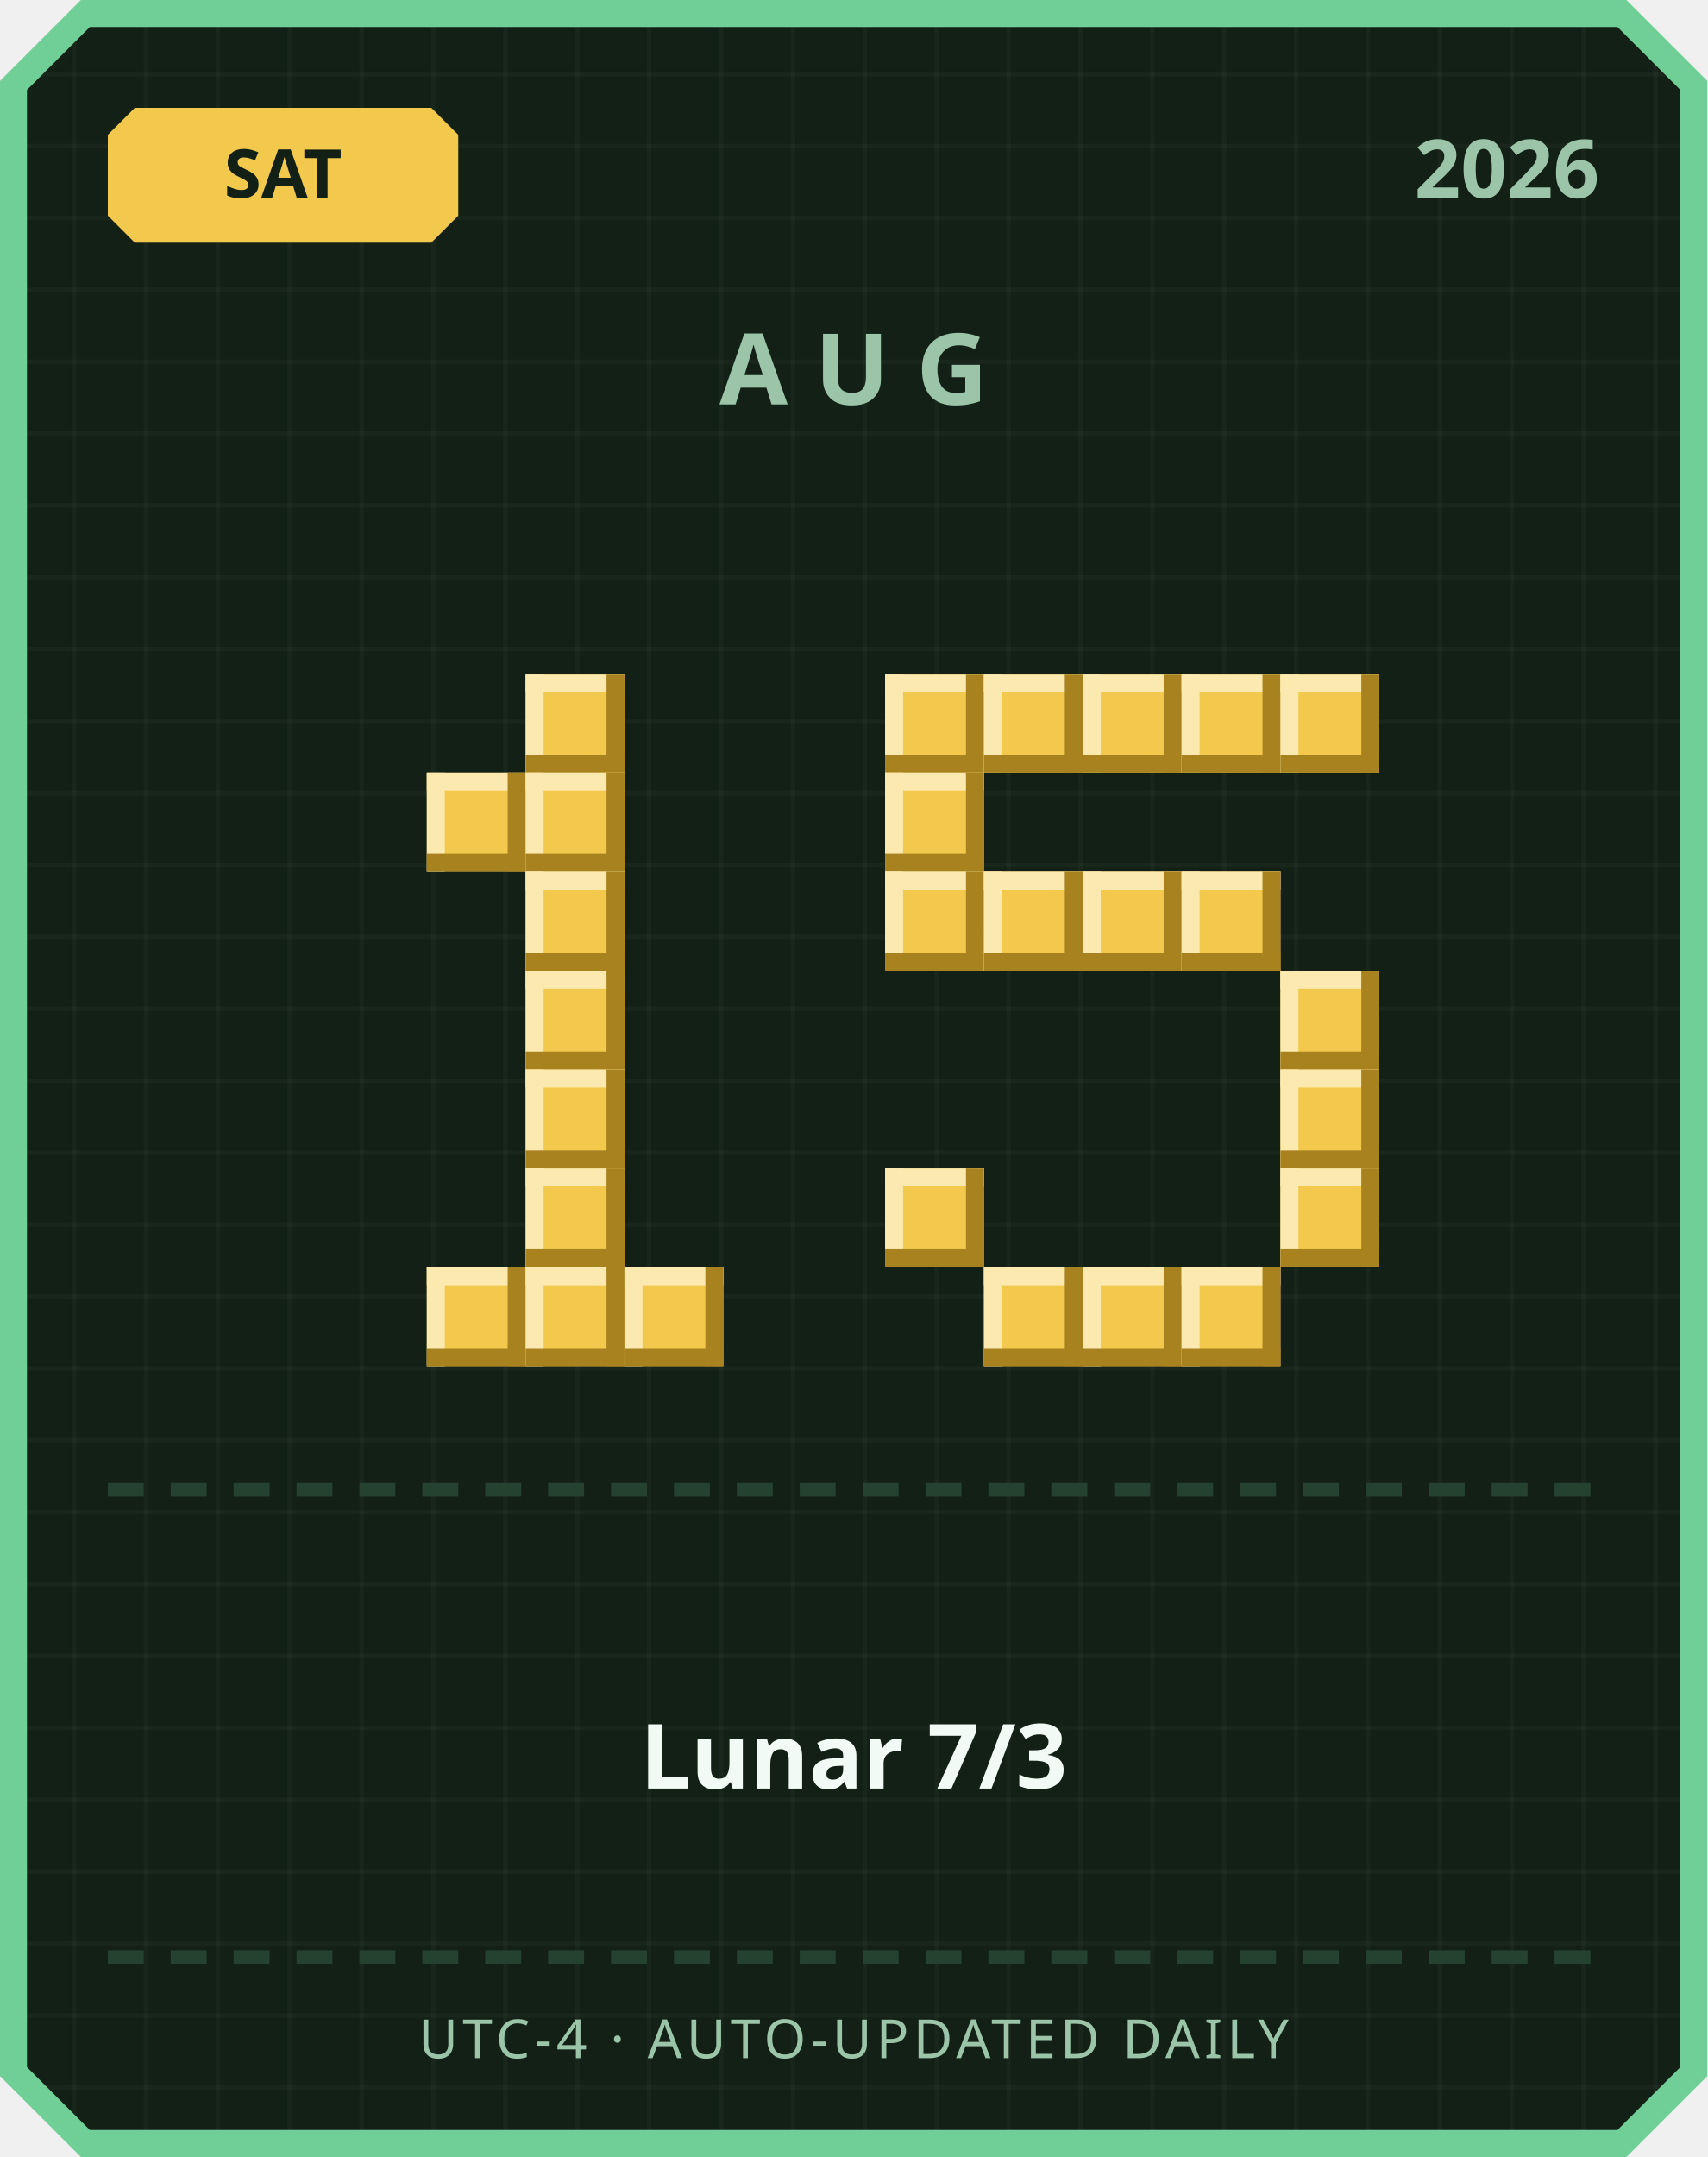
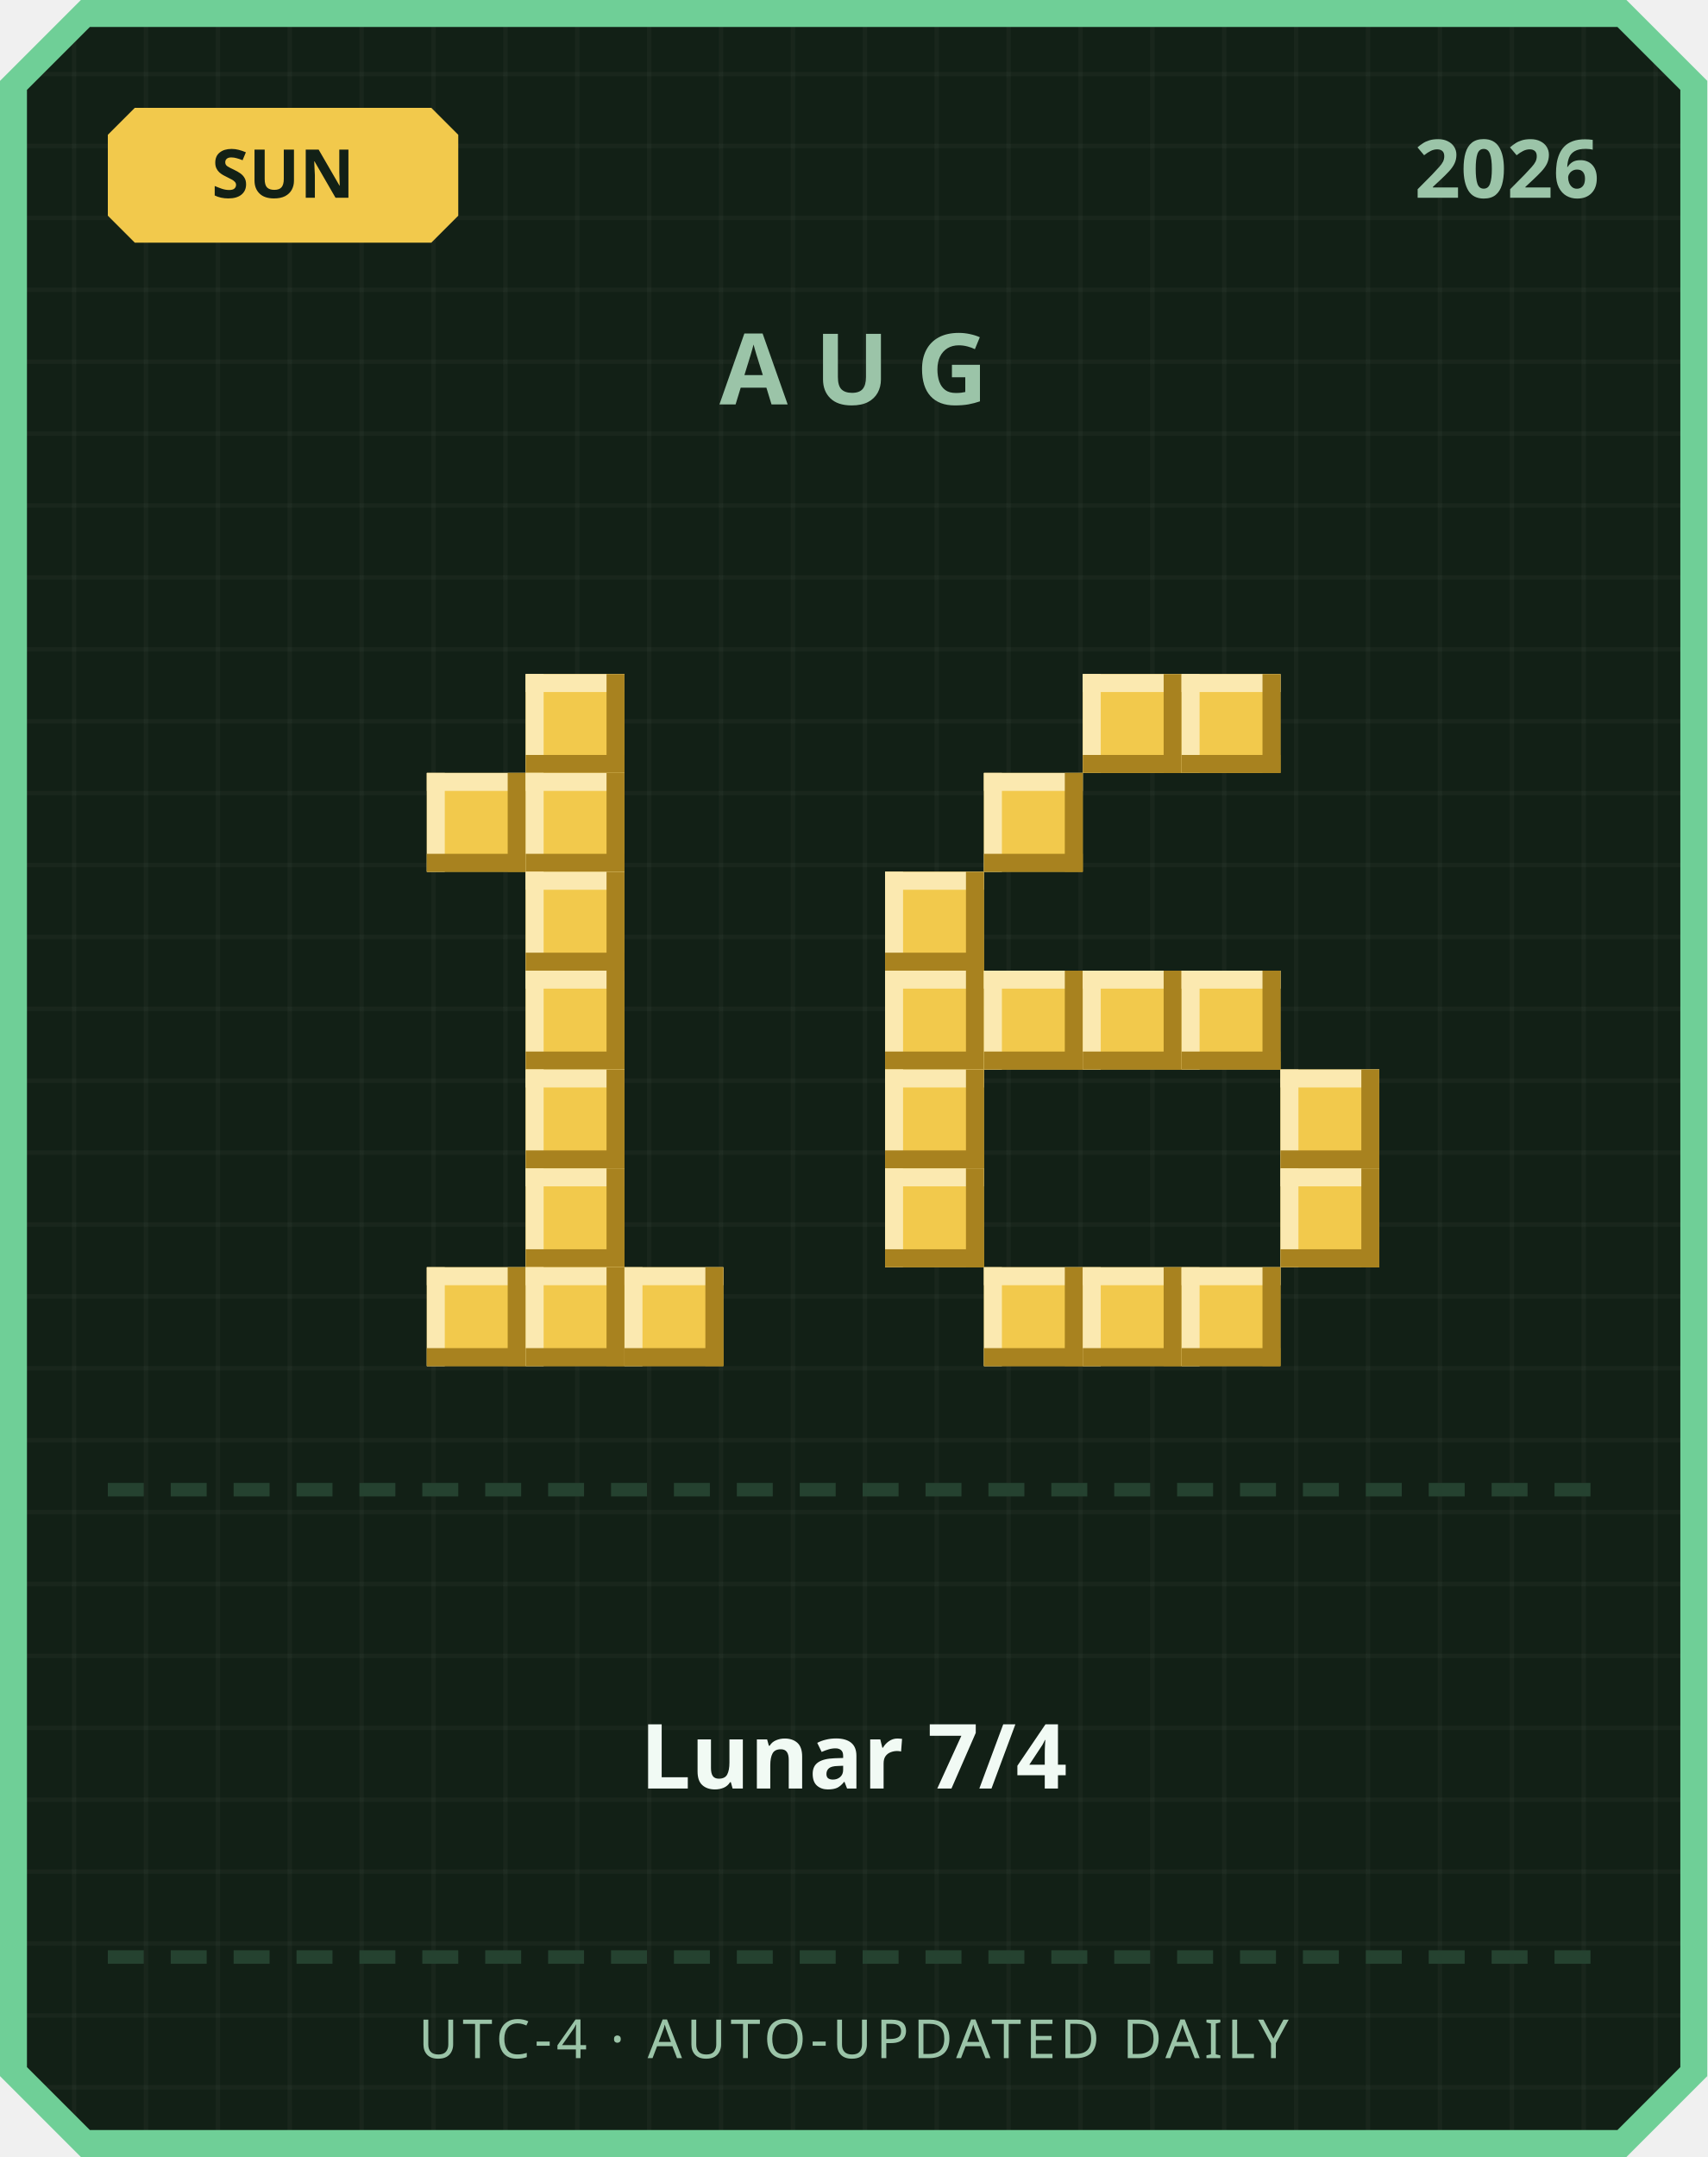
<svg xmlns="http://www.w3.org/2000/svg" width="380" height="480" viewBox="0 0 380 480">
  <defs>
    <pattern id="grid" width="16" height="16" patternUnits="userSpaceOnUse">
      <rect width="16" height="16" fill="#122016" />
      <rect width="1" height="16" fill="#ffffff" opacity="0.03" />
      <rect width="16" height="1" fill="#ffffff" opacity="0.03" />
    </pattern>
  </defs>
  <path d="M 18,0 L 362,0 L 380,18 L 380,462 L 362,480 L 18,480 L 0,462 L 0,18 Z" fill="#6fcf97" />
  <path d="M 20,6 L 360,6 L 374,20 L 374,460 L 360,474 L 20,474 L 6,460 L 6,20 Z" fill="url(#grid)" />
  <path d="M 30,24 L 96,24 L 102,30 L 102,48 L 96,54 L 30,54 L 24,48 L 24,30 Z" fill="#f2c94c" />
-   <text x="63" y="44" text-anchor="middle" font-family="'Segoe UI', sans-serif" font-size="15" font-weight="700" fill="#122016">SAT</text>
+   <text x="63" y="44" text-anchor="middle" font-family="'Segoe UI', sans-serif" font-size="15" font-weight="700" fill="#122016">SUN</text>
  <text x="356" y="44" text-anchor="end" font-family="'Segoe UI', sans-serif" font-size="18" font-weight="700" fill="#9bc4a8">2026</text>
  <text x="190" y="90" text-anchor="middle" font-family="'Segoe UI', sans-serif" font-size="22" font-weight="700" letter-spacing="6" fill="#9bc4a8">AUG</text>
  <rect x="117" y="150" width="22" height="22" fill="#f2c94c" />
  <rect x="117" y="150" width="22" height="4" fill="#fbe9b0" />
  <rect x="117" y="150" width="4" height="22" fill="#fbe9b0" />
  <rect x="117" y="168" width="22" height="4" fill="#a8821f" />
  <rect x="135" y="150" width="4" height="22" fill="#a8821f" />
  <rect x="95" y="172" width="22" height="22" fill="#f2c94c" />
  <rect x="95" y="172" width="22" height="4" fill="#fbe9b0" />
  <rect x="95" y="172" width="4" height="22" fill="#fbe9b0" />
  <rect x="95" y="190" width="22" height="4" fill="#a8821f" />
  <rect x="113" y="172" width="4" height="22" fill="#a8821f" />
  <rect x="117" y="172" width="22" height="22" fill="#f2c94c" />
  <rect x="117" y="172" width="22" height="4" fill="#fbe9b0" />
  <rect x="117" y="172" width="4" height="22" fill="#fbe9b0" />
  <rect x="117" y="190" width="22" height="4" fill="#a8821f" />
  <rect x="135" y="172" width="4" height="22" fill="#a8821f" />
  <rect x="117" y="194" width="22" height="22" fill="#f2c94c" />
  <rect x="117" y="194" width="22" height="4" fill="#fbe9b0" />
  <rect x="117" y="194" width="4" height="22" fill="#fbe9b0" />
  <rect x="117" y="212" width="22" height="4" fill="#a8821f" />
  <rect x="135" y="194" width="4" height="22" fill="#a8821f" />
  <rect x="117" y="216" width="22" height="22" fill="#f2c94c" />
  <rect x="117" y="216" width="22" height="4" fill="#fbe9b0" />
  <rect x="117" y="216" width="4" height="22" fill="#fbe9b0" />
  <rect x="117" y="234" width="22" height="4" fill="#a8821f" />
  <rect x="135" y="216" width="4" height="22" fill="#a8821f" />
  <rect x="117" y="238" width="22" height="22" fill="#f2c94c" />
  <rect x="117" y="238" width="22" height="4" fill="#fbe9b0" />
  <rect x="117" y="238" width="4" height="22" fill="#fbe9b0" />
  <rect x="117" y="256" width="22" height="4" fill="#a8821f" />
  <rect x="135" y="238" width="4" height="22" fill="#a8821f" />
  <rect x="117" y="260" width="22" height="22" fill="#f2c94c" />
  <rect x="117" y="260" width="22" height="4" fill="#fbe9b0" />
  <rect x="117" y="260" width="4" height="22" fill="#fbe9b0" />
  <rect x="117" y="278" width="22" height="4" fill="#a8821f" />
  <rect x="135" y="260" width="4" height="22" fill="#a8821f" />
  <rect x="95" y="282" width="22" height="22" fill="#f2c94c" />
  <rect x="95" y="282" width="22" height="4" fill="#fbe9b0" />
  <rect x="95" y="282" width="4" height="22" fill="#fbe9b0" />
  <rect x="95" y="300" width="22" height="4" fill="#a8821f" />
  <rect x="113" y="282" width="4" height="22" fill="#a8821f" />
  <rect x="117" y="282" width="22" height="22" fill="#f2c94c" />
  <rect x="117" y="282" width="22" height="4" fill="#fbe9b0" />
  <rect x="117" y="282" width="4" height="22" fill="#fbe9b0" />
  <rect x="117" y="300" width="22" height="4" fill="#a8821f" />
  <rect x="135" y="282" width="4" height="22" fill="#a8821f" />
  <rect x="139" y="282" width="22" height="22" fill="#f2c94c" />
  <rect x="139" y="282" width="22" height="4" fill="#fbe9b0" />
  <rect x="139" y="282" width="4" height="22" fill="#fbe9b0" />
  <rect x="139" y="300" width="22" height="4" fill="#a8821f" />
  <rect x="157" y="282" width="4" height="22" fill="#a8821f" />
-   <rect x="197" y="150" width="22" height="22" fill="#f2c94c" />
-   <rect x="197" y="150" width="22" height="4" fill="#fbe9b0" />
-   <rect x="197" y="150" width="4" height="22" fill="#fbe9b0" />
-   <rect x="197" y="168" width="22" height="4" fill="#a8821f" />
-   <rect x="215" y="150" width="4" height="22" fill="#a8821f" />
-   <rect x="219" y="150" width="22" height="22" fill="#f2c94c" />
-   <rect x="219" y="150" width="22" height="4" fill="#fbe9b0" />
-   <rect x="219" y="150" width="4" height="22" fill="#fbe9b0" />
-   <rect x="219" y="168" width="22" height="4" fill="#a8821f" />
-   <rect x="237" y="150" width="4" height="22" fill="#a8821f" />
  <rect x="241" y="150" width="22" height="22" fill="#f2c94c" />
  <rect x="241" y="150" width="22" height="4" fill="#fbe9b0" />
  <rect x="241" y="150" width="4" height="22" fill="#fbe9b0" />
  <rect x="241" y="168" width="22" height="4" fill="#a8821f" />
  <rect x="259" y="150" width="4" height="22" fill="#a8821f" />
  <rect x="263" y="150" width="22" height="22" fill="#f2c94c" />
  <rect x="263" y="150" width="22" height="4" fill="#fbe9b0" />
  <rect x="263" y="150" width="4" height="22" fill="#fbe9b0" />
  <rect x="263" y="168" width="22" height="4" fill="#a8821f" />
  <rect x="281" y="150" width="4" height="22" fill="#a8821f" />
-   <rect x="285" y="150" width="22" height="22" fill="#f2c94c" />
-   <rect x="285" y="150" width="22" height="4" fill="#fbe9b0" />
-   <rect x="285" y="150" width="4" height="22" fill="#fbe9b0" />
-   <rect x="285" y="168" width="22" height="4" fill="#a8821f" />
-   <rect x="303" y="150" width="4" height="22" fill="#a8821f" />
-   <rect x="197" y="172" width="22" height="22" fill="#f2c94c" />
-   <rect x="197" y="172" width="22" height="4" fill="#fbe9b0" />
-   <rect x="197" y="172" width="4" height="22" fill="#fbe9b0" />
-   <rect x="197" y="190" width="22" height="4" fill="#a8821f" />
-   <rect x="215" y="172" width="4" height="22" fill="#a8821f" />
+   <rect x="219" y="172" width="22" height="22" fill="#f2c94c" />
+   <rect x="219" y="172" width="22" height="4" fill="#fbe9b0" />
+   <rect x="219" y="172" width="4" height="22" fill="#fbe9b0" />
+   <rect x="219" y="190" width="22" height="4" fill="#a8821f" />
+   <rect x="237" y="172" width="4" height="22" fill="#a8821f" />
  <rect x="197" y="194" width="22" height="22" fill="#f2c94c" />
  <rect x="197" y="194" width="22" height="4" fill="#fbe9b0" />
  <rect x="197" y="194" width="4" height="22" fill="#fbe9b0" />
  <rect x="197" y="212" width="22" height="4" fill="#a8821f" />
  <rect x="215" y="194" width="4" height="22" fill="#a8821f" />
-   <rect x="219" y="194" width="22" height="22" fill="#f2c94c" />
-   <rect x="219" y="194" width="22" height="4" fill="#fbe9b0" />
-   <rect x="219" y="194" width="4" height="22" fill="#fbe9b0" />
-   <rect x="219" y="212" width="22" height="4" fill="#a8821f" />
-   <rect x="237" y="194" width="4" height="22" fill="#a8821f" />
-   <rect x="241" y="194" width="22" height="22" fill="#f2c94c" />
-   <rect x="241" y="194" width="22" height="4" fill="#fbe9b0" />
-   <rect x="241" y="194" width="4" height="22" fill="#fbe9b0" />
-   <rect x="241" y="212" width="22" height="4" fill="#a8821f" />
-   <rect x="259" y="194" width="4" height="22" fill="#a8821f" />
-   <rect x="263" y="194" width="22" height="22" fill="#f2c94c" />
-   <rect x="263" y="194" width="22" height="4" fill="#fbe9b0" />
-   <rect x="263" y="194" width="4" height="22" fill="#fbe9b0" />
-   <rect x="263" y="212" width="22" height="4" fill="#a8821f" />
-   <rect x="281" y="194" width="4" height="22" fill="#a8821f" />
-   <rect x="285" y="216" width="22" height="22" fill="#f2c94c" />
-   <rect x="285" y="216" width="22" height="4" fill="#fbe9b0" />
-   <rect x="285" y="216" width="4" height="22" fill="#fbe9b0" />
-   <rect x="285" y="234" width="22" height="4" fill="#a8821f" />
-   <rect x="303" y="216" width="4" height="22" fill="#a8821f" />
+   <rect x="197" y="216" width="22" height="22" fill="#f2c94c" />
+   <rect x="197" y="216" width="22" height="4" fill="#fbe9b0" />
+   <rect x="197" y="216" width="4" height="22" fill="#fbe9b0" />
+   <rect x="197" y="234" width="22" height="4" fill="#a8821f" />
+   <rect x="215" y="216" width="4" height="22" fill="#a8821f" />
+   <rect x="219" y="216" width="22" height="22" fill="#f2c94c" />
+   <rect x="219" y="216" width="22" height="4" fill="#fbe9b0" />
+   <rect x="219" y="216" width="4" height="22" fill="#fbe9b0" />
+   <rect x="219" y="234" width="22" height="4" fill="#a8821f" />
+   <rect x="237" y="216" width="4" height="22" fill="#a8821f" />
+   <rect x="241" y="216" width="22" height="22" fill="#f2c94c" />
+   <rect x="241" y="216" width="22" height="4" fill="#fbe9b0" />
+   <rect x="241" y="216" width="4" height="22" fill="#fbe9b0" />
+   <rect x="241" y="234" width="22" height="4" fill="#a8821f" />
+   <rect x="259" y="216" width="4" height="22" fill="#a8821f" />
+   <rect x="263" y="216" width="22" height="22" fill="#f2c94c" />
+   <rect x="263" y="216" width="22" height="4" fill="#fbe9b0" />
+   <rect x="263" y="216" width="4" height="22" fill="#fbe9b0" />
+   <rect x="263" y="234" width="22" height="4" fill="#a8821f" />
+   <rect x="281" y="216" width="4" height="22" fill="#a8821f" />
+   <rect x="197" y="238" width="22" height="22" fill="#f2c94c" />
+   <rect x="197" y="238" width="22" height="4" fill="#fbe9b0" />
+   <rect x="197" y="238" width="4" height="22" fill="#fbe9b0" />
+   <rect x="197" y="256" width="22" height="4" fill="#a8821f" />
+   <rect x="215" y="238" width="4" height="22" fill="#a8821f" />
  <rect x="285" y="238" width="22" height="22" fill="#f2c94c" />
  <rect x="285" y="238" width="22" height="4" fill="#fbe9b0" />
  <rect x="285" y="238" width="4" height="22" fill="#fbe9b0" />
  <rect x="285" y="256" width="22" height="4" fill="#a8821f" />
  <rect x="303" y="238" width="4" height="22" fill="#a8821f" />
  <rect x="197" y="260" width="22" height="22" fill="#f2c94c" />
  <rect x="197" y="260" width="22" height="4" fill="#fbe9b0" />
  <rect x="197" y="260" width="4" height="22" fill="#fbe9b0" />
  <rect x="197" y="278" width="22" height="4" fill="#a8821f" />
  <rect x="215" y="260" width="4" height="22" fill="#a8821f" />
  <rect x="285" y="260" width="22" height="22" fill="#f2c94c" />
  <rect x="285" y="260" width="22" height="4" fill="#fbe9b0" />
  <rect x="285" y="260" width="4" height="22" fill="#fbe9b0" />
  <rect x="285" y="278" width="22" height="4" fill="#a8821f" />
  <rect x="303" y="260" width="4" height="22" fill="#a8821f" />
  <rect x="219" y="282" width="22" height="22" fill="#f2c94c" />
  <rect x="219" y="282" width="22" height="4" fill="#fbe9b0" />
  <rect x="219" y="282" width="4" height="22" fill="#fbe9b0" />
  <rect x="219" y="300" width="22" height="4" fill="#a8821f" />
  <rect x="237" y="282" width="4" height="22" fill="#a8821f" />
  <rect x="241" y="282" width="22" height="22" fill="#f2c94c" />
  <rect x="241" y="282" width="22" height="4" fill="#fbe9b0" />
  <rect x="241" y="282" width="4" height="22" fill="#fbe9b0" />
  <rect x="241" y="300" width="22" height="4" fill="#a8821f" />
  <rect x="259" y="282" width="4" height="22" fill="#a8821f" />
  <rect x="263" y="282" width="22" height="22" fill="#f2c94c" />
  <rect x="263" y="282" width="22" height="4" fill="#fbe9b0" />
  <rect x="263" y="282" width="4" height="22" fill="#fbe9b0" />
  <rect x="263" y="300" width="22" height="4" fill="#a8821f" />
  <rect x="281" y="282" width="4" height="22" fill="#a8821f" />
  <rect x="24" y="330" width="8" height="3" fill="#254230" />
  <rect x="38" y="330" width="8" height="3" fill="#254230" />
  <rect x="52" y="330" width="8" height="3" fill="#254230" />
  <rect x="66" y="330" width="8" height="3" fill="#254230" />
  <rect x="80" y="330" width="8" height="3" fill="#254230" />
  <rect x="94" y="330" width="8" height="3" fill="#254230" />
  <rect x="108" y="330" width="8" height="3" fill="#254230" />
  <rect x="122" y="330" width="8" height="3" fill="#254230" />
  <rect x="136" y="330" width="8" height="3" fill="#254230" />
  <rect x="150" y="330" width="8" height="3" fill="#254230" />
  <rect x="164" y="330" width="8" height="3" fill="#254230" />
  <rect x="178" y="330" width="8" height="3" fill="#254230" />
  <rect x="192" y="330" width="8" height="3" fill="#254230" />
  <rect x="206" y="330" width="8" height="3" fill="#254230" />
  <rect x="220" y="330" width="8" height="3" fill="#254230" />
  <rect x="234" y="330" width="8" height="3" fill="#254230" />
  <rect x="248" y="330" width="8" height="3" fill="#254230" />
  <rect x="262" y="330" width="8" height="3" fill="#254230" />
  <rect x="276" y="330" width="8" height="3" fill="#254230" />
  <rect x="290" y="330" width="8" height="3" fill="#254230" />
  <rect x="304" y="330" width="8" height="3" fill="#254230" />
  <rect x="318" y="330" width="8" height="3" fill="#254230" />
  <rect x="332" y="330" width="8" height="3" fill="#254230" />
  <rect x="346" y="330" width="8" height="3" fill="#254230" />
-   <text x="190" y="398" text-anchor="middle" font-family="'Segoe UI', 'Microsoft JhengHei', sans-serif" font-size="20" font-weight="700" fill="#f1faf4">Lunar 7/3</text>
+   <text x="190" y="398" text-anchor="middle" font-family="'Segoe UI', 'Microsoft JhengHei', sans-serif" font-size="20" font-weight="700" fill="#f1faf4">Lunar 7/4</text>
  <rect x="24" y="434" width="8" height="3" fill="#254230" />
  <rect x="38" y="434" width="8" height="3" fill="#254230" />
  <rect x="52" y="434" width="8" height="3" fill="#254230" />
  <rect x="66" y="434" width="8" height="3" fill="#254230" />
  <rect x="80" y="434" width="8" height="3" fill="#254230" />
  <rect x="94" y="434" width="8" height="3" fill="#254230" />
  <rect x="108" y="434" width="8" height="3" fill="#254230" />
  <rect x="122" y="434" width="8" height="3" fill="#254230" />
  <rect x="136" y="434" width="8" height="3" fill="#254230" />
  <rect x="150" y="434" width="8" height="3" fill="#254230" />
  <rect x="164" y="434" width="8" height="3" fill="#254230" />
  <rect x="178" y="434" width="8" height="3" fill="#254230" />
  <rect x="192" y="434" width="8" height="3" fill="#254230" />
  <rect x="206" y="434" width="8" height="3" fill="#254230" />
  <rect x="220" y="434" width="8" height="3" fill="#254230" />
  <rect x="234" y="434" width="8" height="3" fill="#254230" />
  <rect x="248" y="434" width="8" height="3" fill="#254230" />
  <rect x="262" y="434" width="8" height="3" fill="#254230" />
  <rect x="276" y="434" width="8" height="3" fill="#254230" />
  <rect x="290" y="434" width="8" height="3" fill="#254230" />
  <rect x="304" y="434" width="8" height="3" fill="#254230" />
  <rect x="318" y="434" width="8" height="3" fill="#254230" />
  <rect x="332" y="434" width="8" height="3" fill="#254230" />
  <rect x="346" y="434" width="8" height="3" fill="#254230" />
  <text x="190" y="458" text-anchor="middle" font-family="'Segoe UI', sans-serif" font-size="12" letter-spacing="1" fill="#9bc4a8">UTC-4 · AUTO-UPDATED DAILY</text>
</svg>
